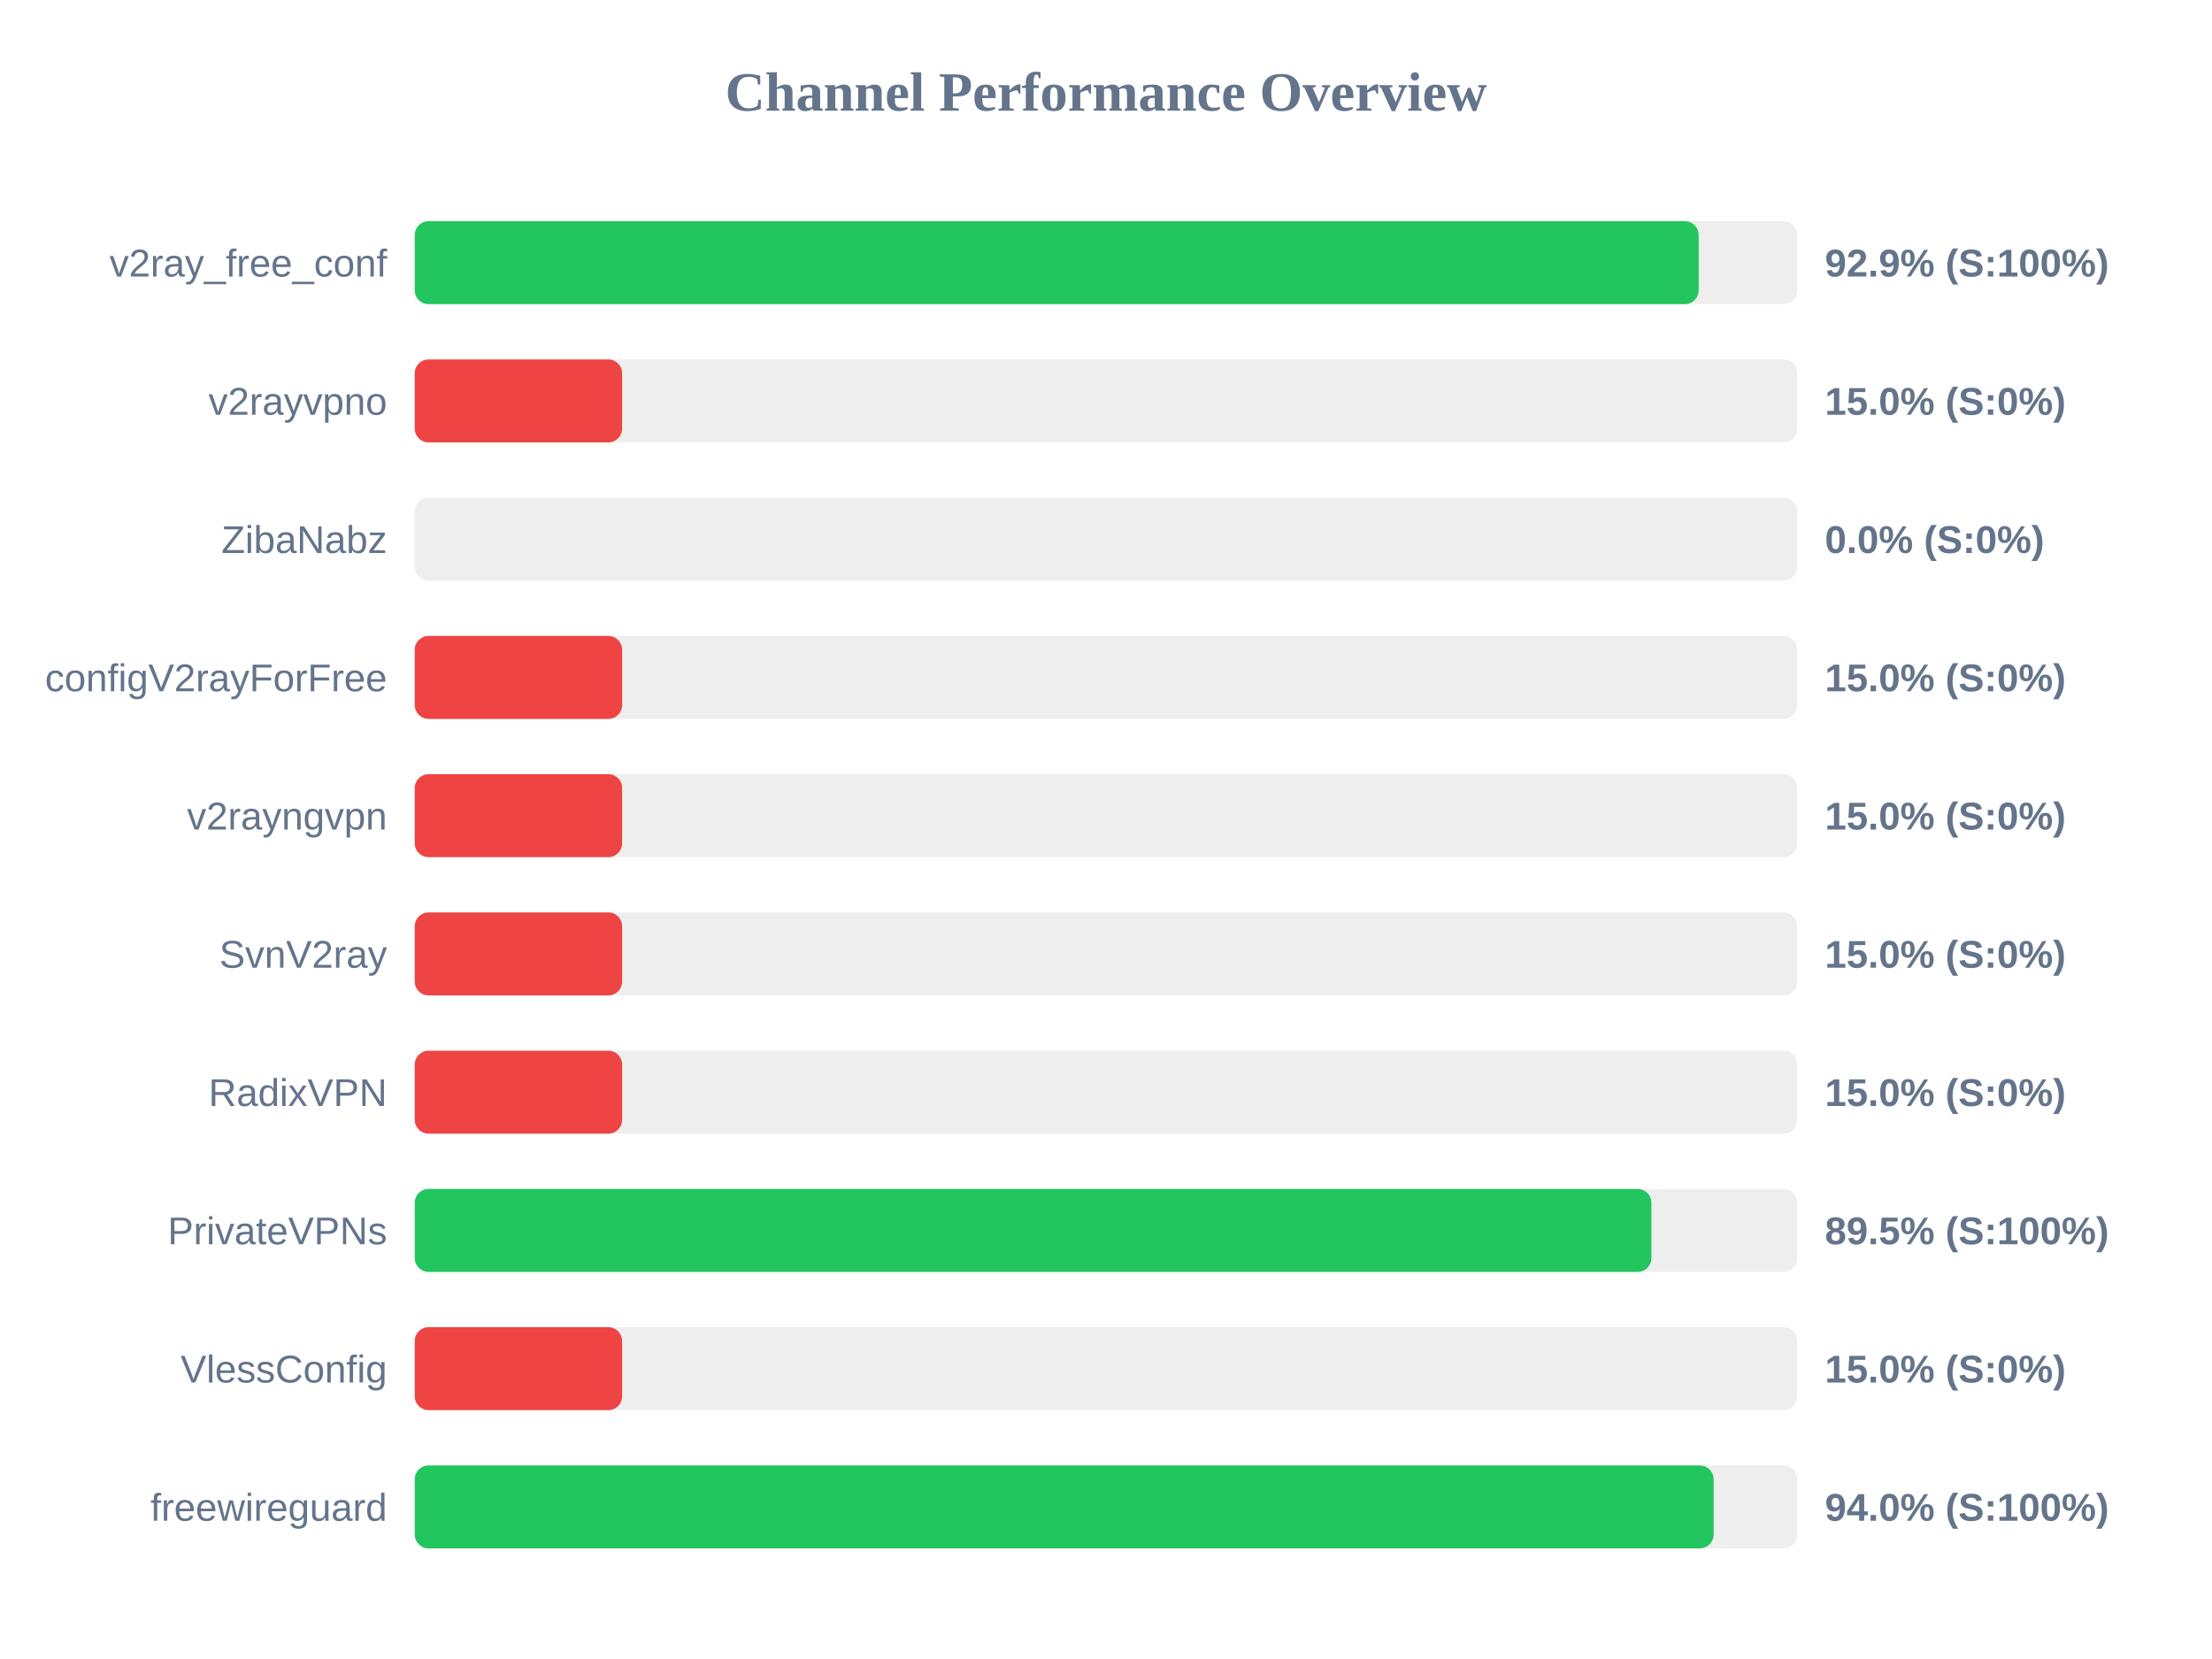
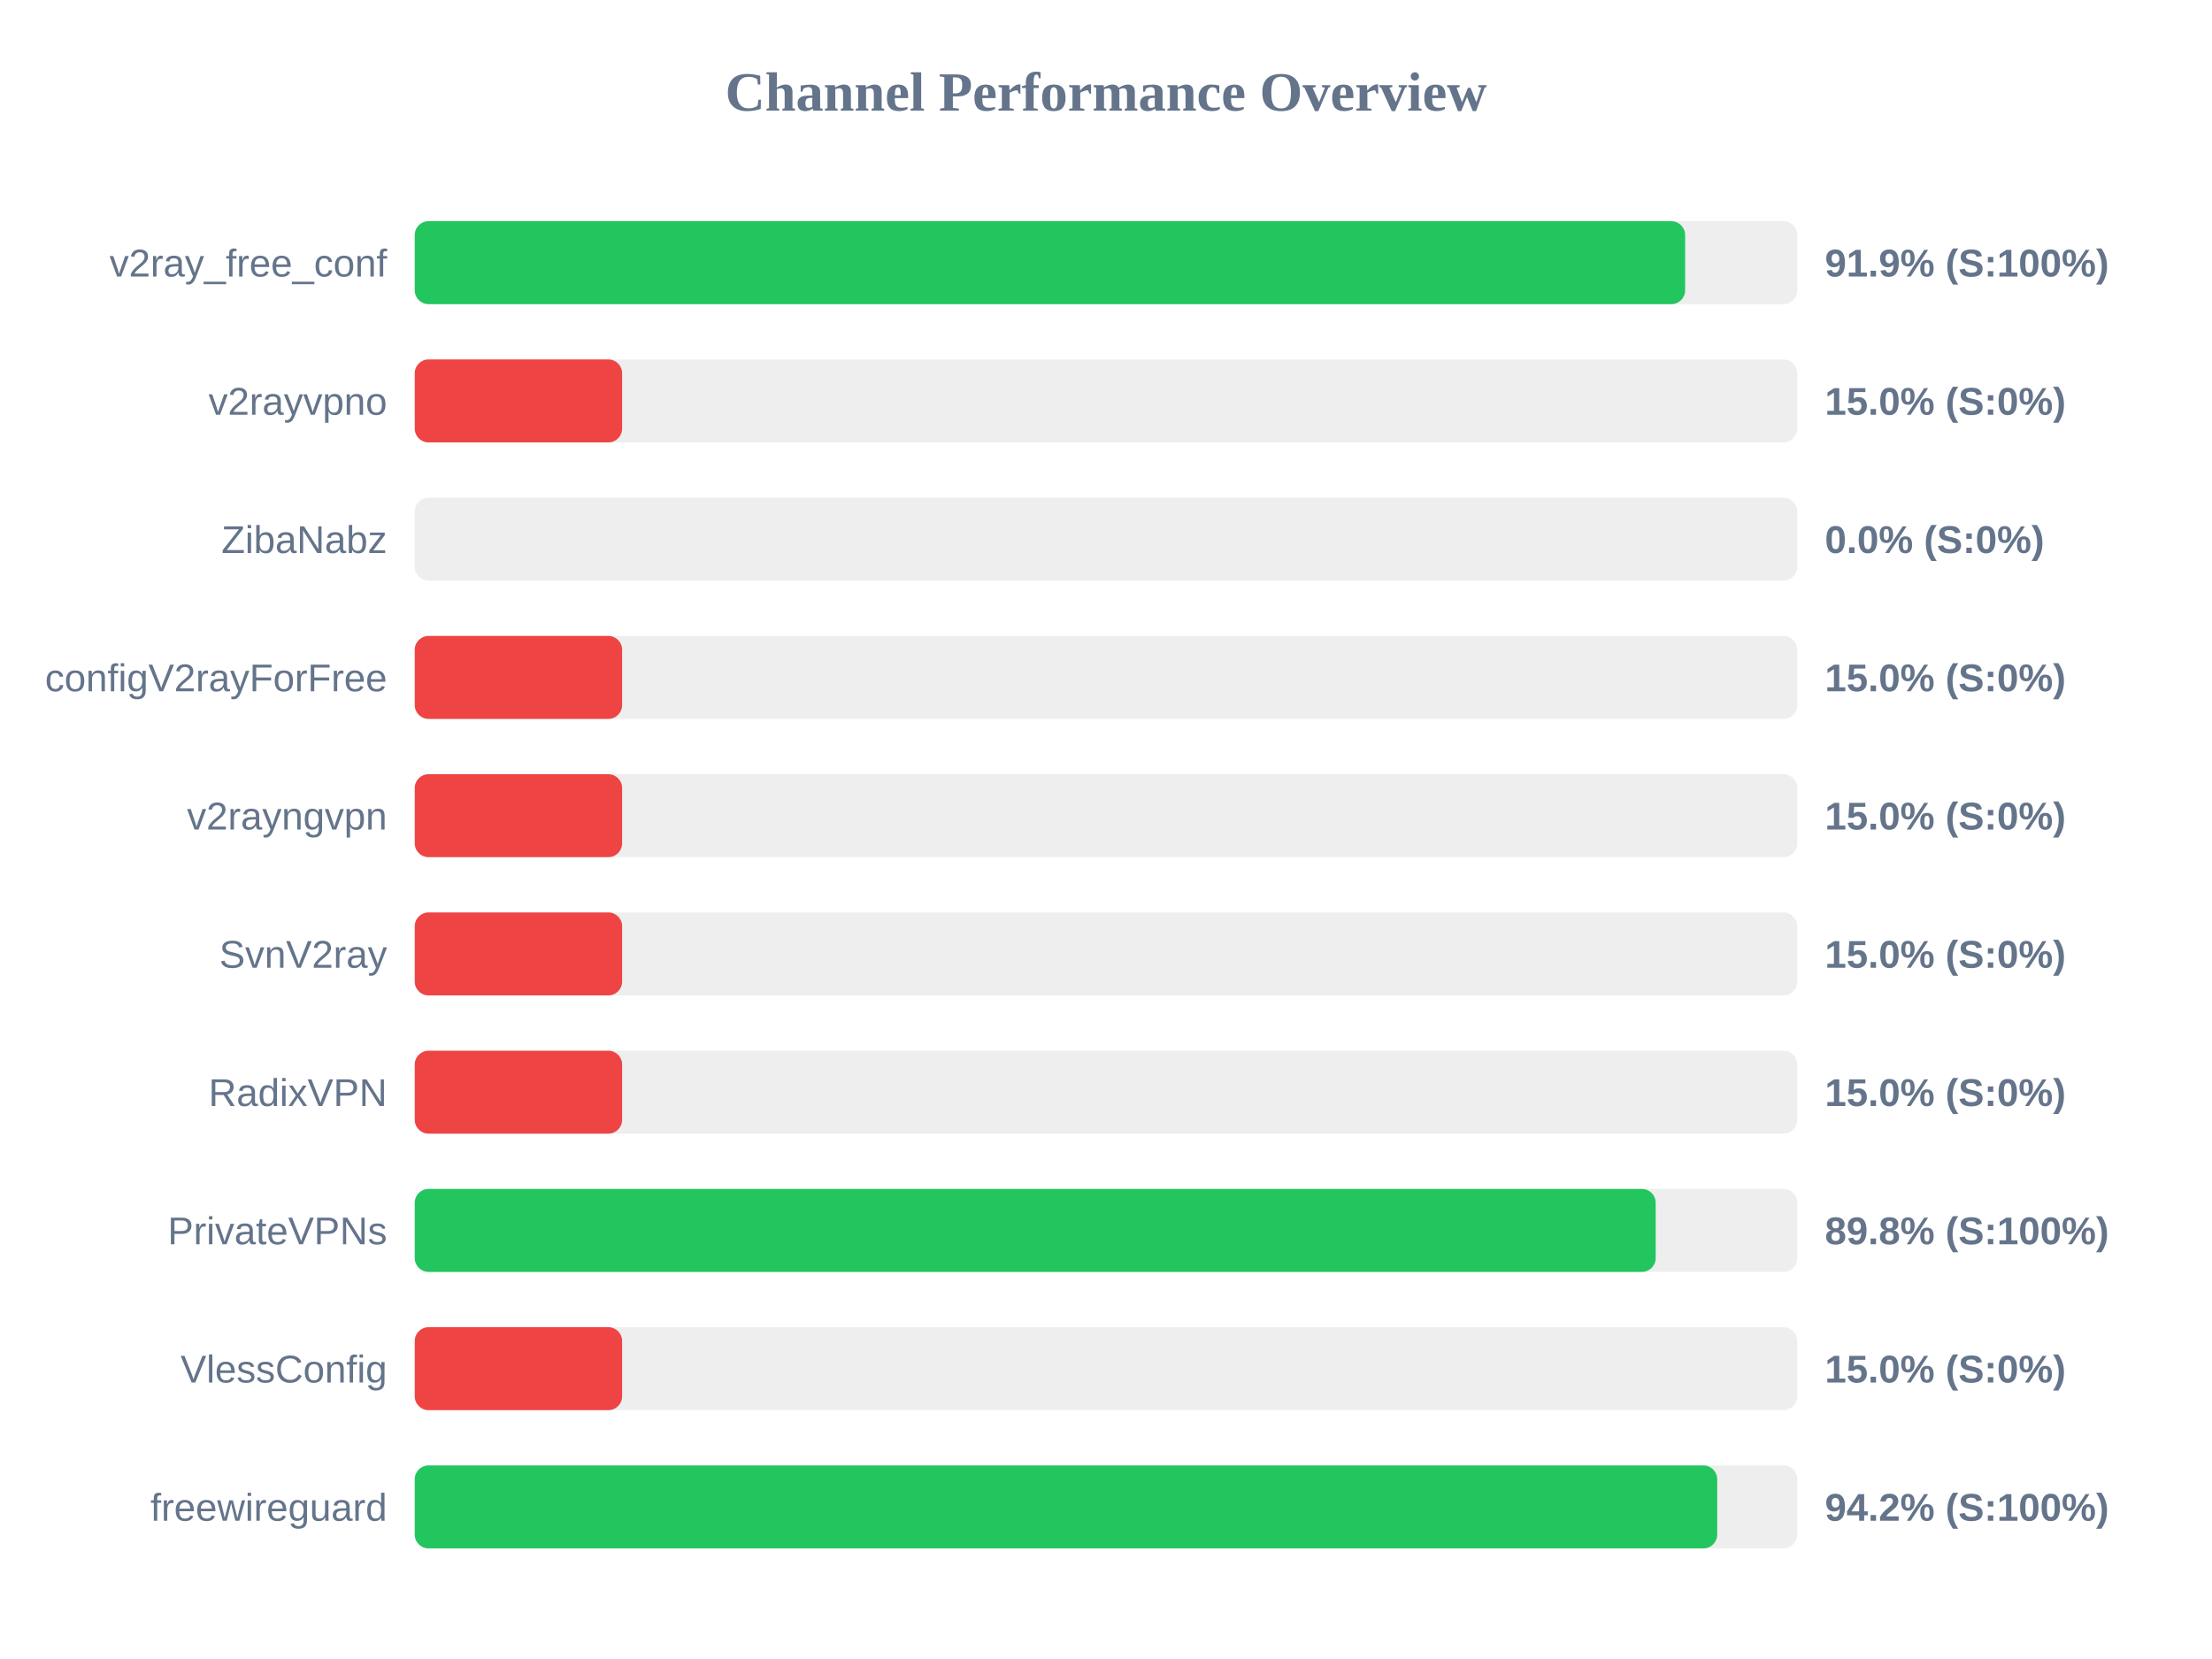
<svg xmlns="http://www.w3.org/2000/svg" width="800" height="600" version="1.1">
  <style>
        .row { font: 14px Arial; fill: #64748b; }
        .score { font: bold 14px Arial; fill: #64748b; }
    </style>
  <text x="400" y="40" text-anchor="middle" font-size="20px" font-weight="bold" fill="#64748b">Channel Performance Overview</text>
  <rect x="150" y="80" width="500" height="30" fill="#eee" rx="5" />
-   <rect x="150" y="80" width="464.35" height="30" fill="#22c55e" rx="5" />
+   <rect x="150" y="80" width="459.45" height="30" fill="#22c55e" rx="5" />
  <text x="140" y="100" text-anchor="end" class="row">v2ray_free_conf</text>
-   <text x="660" y="100" text-anchor="start" class="score">92.9% (S:100%)</text>
+   <text x="660" y="100" text-anchor="start" class="score">91.9% (S:100%)</text>
  <rect x="150" y="130" width="500" height="30" fill="#eee" rx="5" />
  <rect x="150" y="130" width="75.0" height="30" fill="#ef4444" rx="5" />
  <text x="140" y="150" text-anchor="end" class="row">v2rayvpno</text>
  <text x="660" y="150" text-anchor="start" class="score">15.0% (S:0%)</text>
  <rect x="150" y="180" width="500" height="30" fill="#eee" rx="5" />
  <rect x="150" y="180" width="0.0" height="30" fill="#ef4444" rx="5" />
  <text x="140" y="200" text-anchor="end" class="row">ZibaNabz</text>
  <text x="660" y="200" text-anchor="start" class="score">0.0% (S:0%)</text>
  <rect x="150" y="230" width="500" height="30" fill="#eee" rx="5" />
  <rect x="150" y="230" width="75.0" height="30" fill="#ef4444" rx="5" />
  <text x="140" y="250" text-anchor="end" class="row">configV2rayForFree</text>
  <text x="660" y="250" text-anchor="start" class="score">15.0% (S:0%)</text>
  <rect x="150" y="280" width="500" height="30" fill="#eee" rx="5" />
  <rect x="150" y="280" width="75.0" height="30" fill="#ef4444" rx="5" />
  <text x="140" y="300" text-anchor="end" class="row">v2rayngvpn</text>
  <text x="660" y="300" text-anchor="start" class="score">15.0% (S:0%)</text>
  <rect x="150" y="330" width="500" height="30" fill="#eee" rx="5" />
  <rect x="150" y="330" width="75.0" height="30" fill="#ef4444" rx="5" />
  <text x="140" y="350" text-anchor="end" class="row">SvnV2ray</text>
  <text x="660" y="350" text-anchor="start" class="score">15.0% (S:0%)</text>
  <rect x="150" y="380" width="500" height="30" fill="#eee" rx="5" />
  <rect x="150" y="380" width="75.0" height="30" fill="#ef4444" rx="5" />
  <text x="140" y="400" text-anchor="end" class="row">RadixVPN</text>
  <text x="660" y="400" text-anchor="start" class="score">15.0% (S:0%)</text>
  <rect x="150" y="430" width="500" height="30" fill="#eee" rx="5" />
-   <rect x="150" y="430" width="447.25" height="30" fill="#22c55e" rx="5" />
+   <rect x="150" y="430" width="448.8" height="30" fill="#22c55e" rx="5" />
  <text x="140" y="450" text-anchor="end" class="row">PrivateVPNs</text>
-   <text x="660" y="450" text-anchor="start" class="score">89.5% (S:100%)</text>
+   <text x="660" y="450" text-anchor="start" class="score">89.8% (S:100%)</text>
  <rect x="150" y="480" width="500" height="30" fill="#eee" rx="5" />
  <rect x="150" y="480" width="75.0" height="30" fill="#ef4444" rx="5" />
  <text x="140" y="500" text-anchor="end" class="row">VlessConfig</text>
  <text x="660" y="500" text-anchor="start" class="score">15.0% (S:0%)</text>
  <rect x="150" y="530" width="500" height="30" fill="#eee" rx="5" />
-   <rect x="150" y="530" width="469.75" height="30" fill="#22c55e" rx="5" />
+   <rect x="150" y="530" width="471.05" height="30" fill="#22c55e" rx="5" />
  <text x="140" y="550" text-anchor="end" class="row">freewireguard</text>
-   <text x="660" y="550" text-anchor="start" class="score">94.0% (S:100%)</text>
+   <text x="660" y="550" text-anchor="start" class="score">94.2% (S:100%)</text>
</svg>
